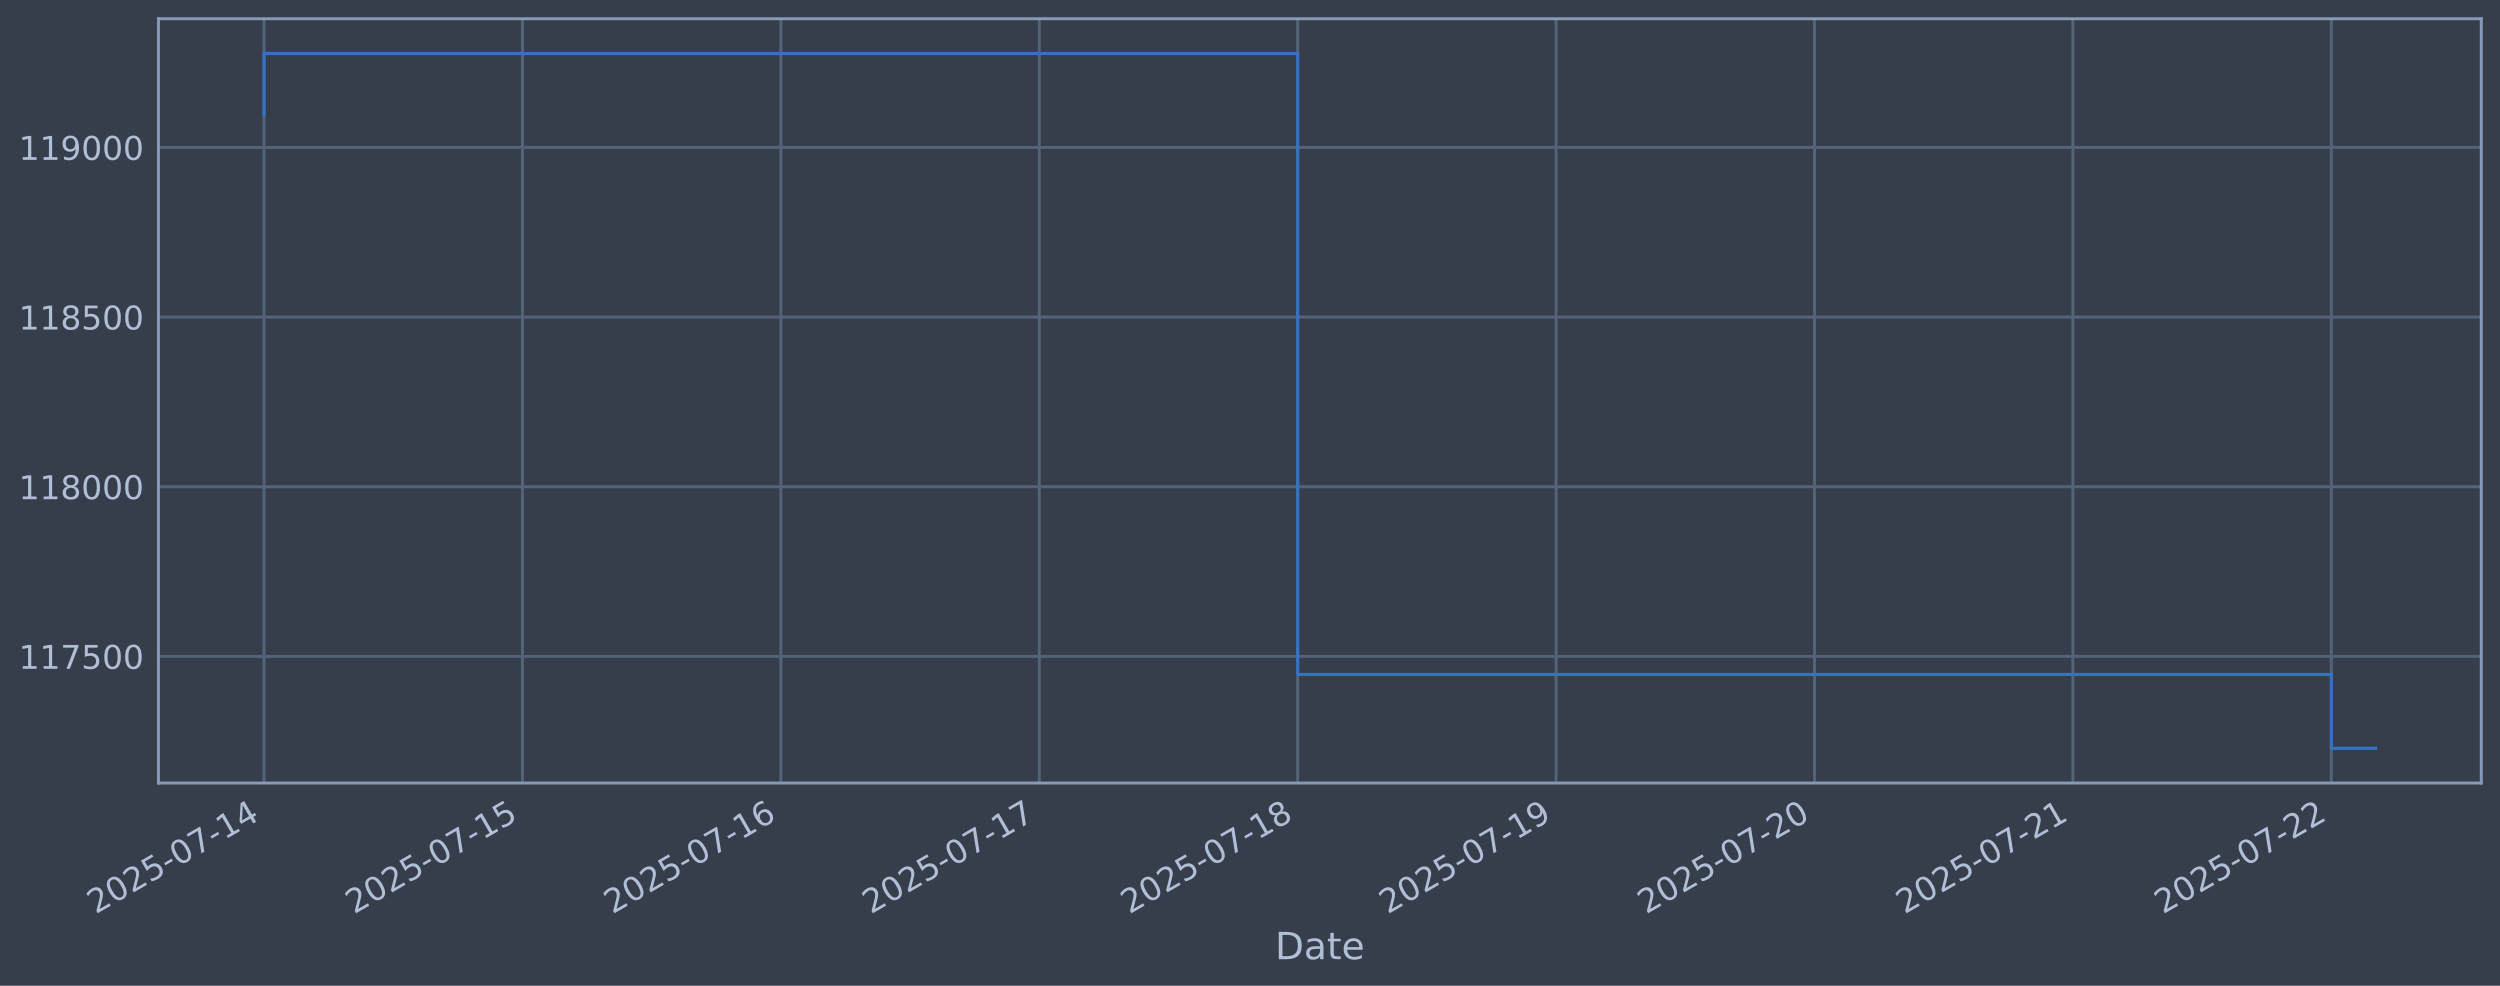
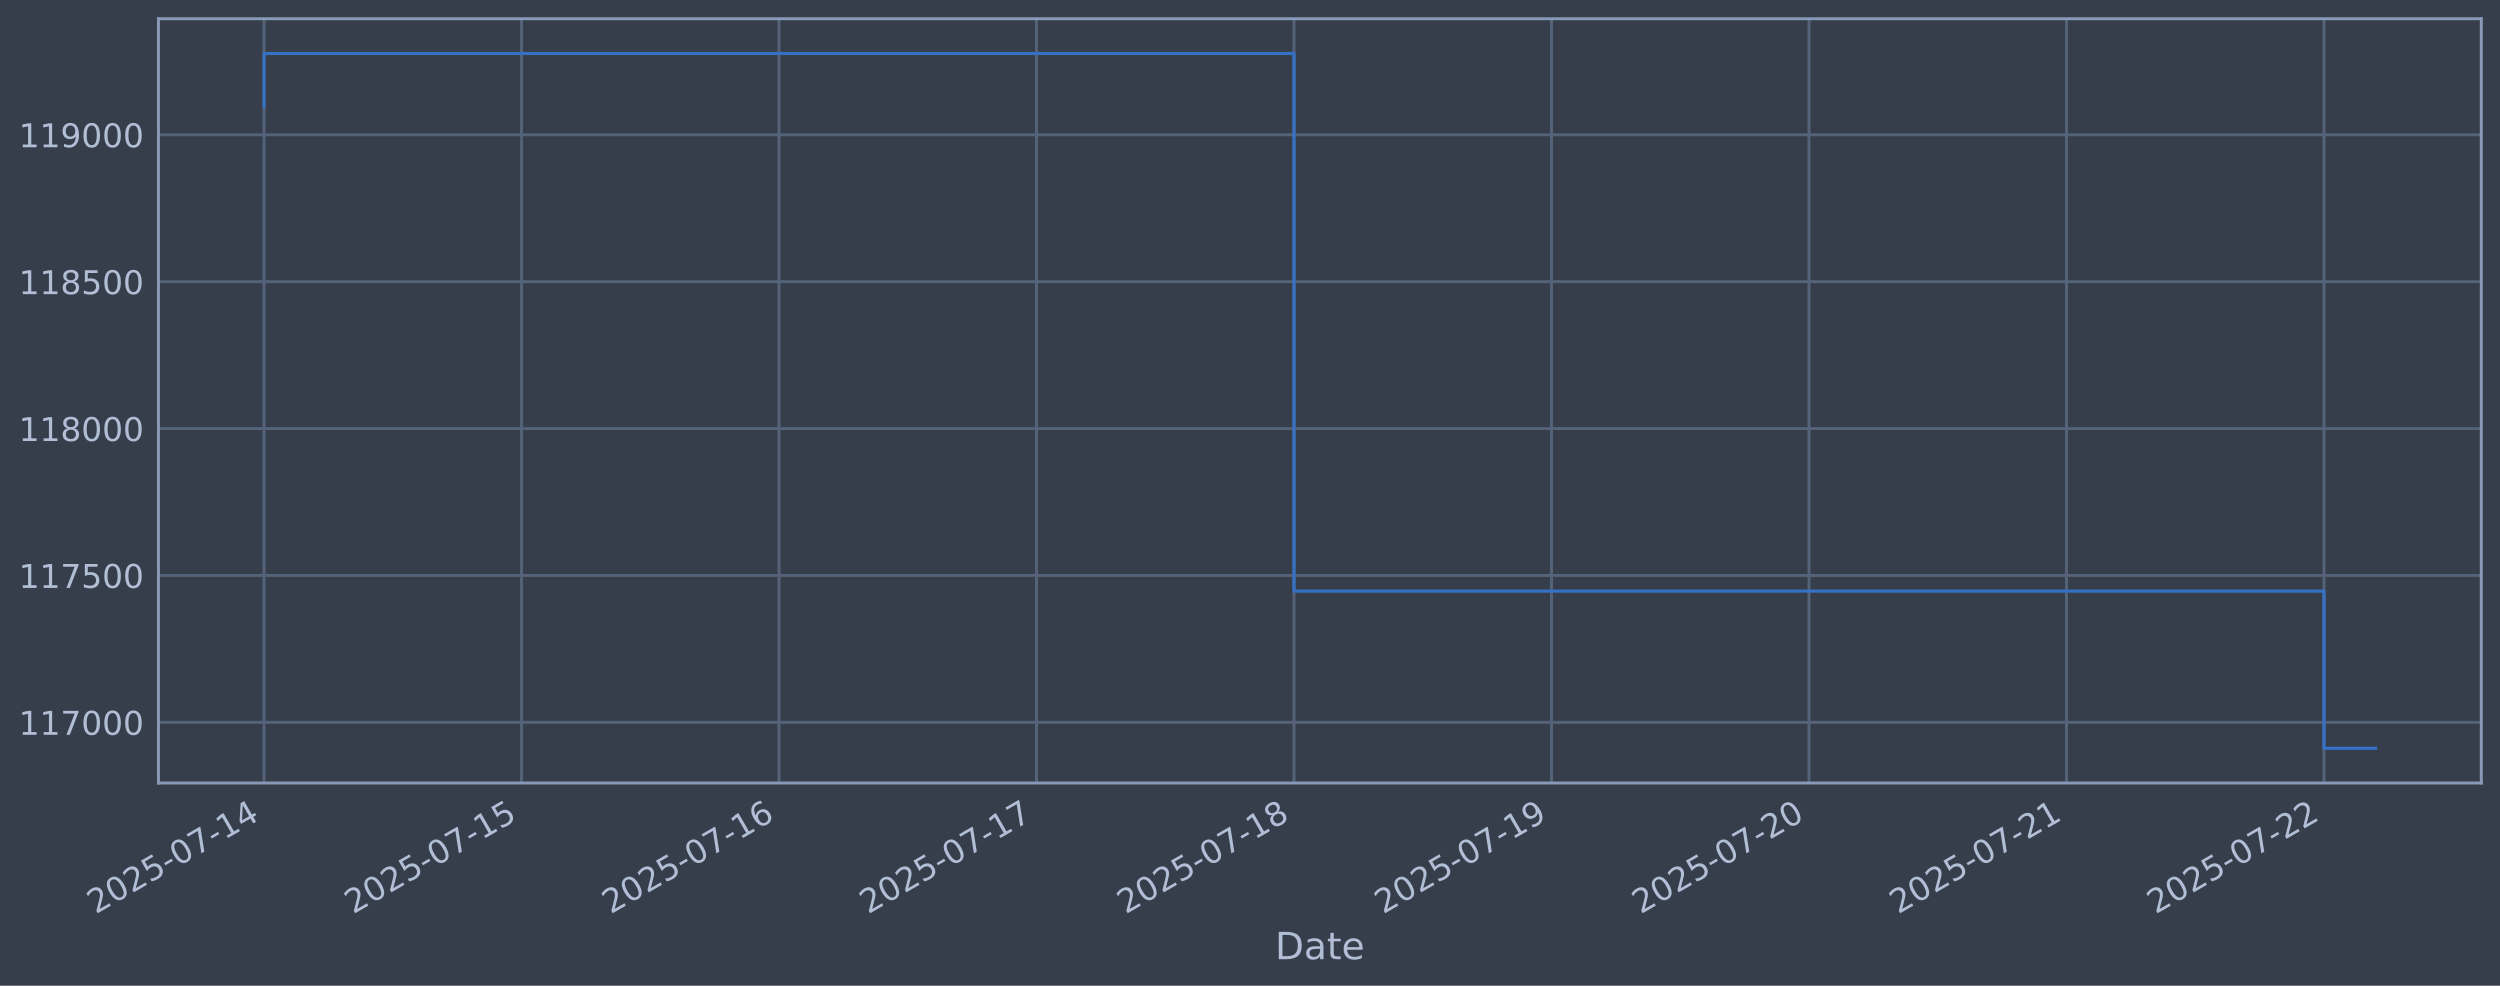
<svg xmlns="http://www.w3.org/2000/svg" xmlns:xlink="http://www.w3.org/1999/xlink" width="960.9pt" height="378.87pt" viewBox="0 0 960.9 378.87" version="1.1">
  <defs>
    <style type="text/css">*{stroke-linejoin: round; stroke-linecap: butt}</style>
  </defs>
  <g id="figure_1">
    <g id="patch_1">
      <path d="M 0 378.87  L 960.9 378.87  L 960.9 0  L 0 0  z " style="fill: #373e4b" />
    </g>
    <g id="axes_1">
      <g id="patch_2">
        <path d="M 60.901 300.96  L 953.701 300.96  L 953.701 7.2  L 60.901 7.2  z " style="fill: #373e4b" />
      </g>
      <g id="matplotlib.axis_1">
        <g id="xtick_1">
          <g id="line2d_1">
-             <path d="M 101.482 300.96  L 101.482 7.2  " clip-path="url(#p4a925be48a)" style="fill: none; stroke: #546379; stroke-width: 1.12; stroke-linecap: square" />
+             <path d="M 101.482 300.96  L 101.482 7.2  " clip-path="url(#peef7555c9f)" style="fill: none; stroke: #546379; stroke-width: 1.12; stroke-linecap: square" />
          </g>
          <g id="line2d_2" />
          <g id="text_1">
            <g style="fill: #b1bed6" transform="translate(36.75681 351.4642) rotate(-30) scale(0.126 -0.126)">
              <defs>
                <path id="DejaVuSans-32" d="M 1228 531  L 3431 531  L 3431 0  L 469 0  L 469 531  Q 828 903 1448 1529  Q 2069 2156 2228 2338  Q 2531 2678 2651 2914  Q 2772 3150 2772 3378  Q 2772 3750 2511 3984  Q 2250 4219 1831 4219  Q 1534 4219 1204 4116  Q 875 4013 500 3803  L 500 4441  Q 881 4594 1212 4672  Q 1544 4750 1819 4750  Q 2544 4750 2975 4387  Q 3406 4025 3406 3419  Q 3406 3131 3298 2873  Q 3191 2616 2906 2266  Q 2828 2175 2409 1742  Q 1991 1309 1228 531  z " transform="scale(0.015625)" />
                <path id="DejaVuSans-30" d="M 2034 4250  Q 1547 4250 1301 3770  Q 1056 3291 1056 2328  Q 1056 1369 1301 889  Q 1547 409 2034 409  Q 2525 409 2770 889  Q 3016 1369 3016 2328  Q 3016 3291 2770 3770  Q 2525 4250 2034 4250  z M 2034 4750  Q 2819 4750 3233 4129  Q 3647 3509 3647 2328  Q 3647 1150 3233 529  Q 2819 -91 2034 -91  Q 1250 -91 836 529  Q 422 1150 422 2328  Q 422 3509 836 4129  Q 1250 4750 2034 4750  z " transform="scale(0.015625)" />
                <path id="DejaVuSans-35" d="M 691 4666  L 3169 4666  L 3169 4134  L 1269 4134  L 1269 2991  Q 1406 3038 1543 3061  Q 1681 3084 1819 3084  Q 2600 3084 3056 2656  Q 3513 2228 3513 1497  Q 3513 744 3044 326  Q 2575 -91 1722 -91  Q 1428 -91 1123 -41  Q 819 9 494 109  L 494 744  Q 775 591 1075 516  Q 1375 441 1709 441  Q 2250 441 2565 725  Q 2881 1009 2881 1497  Q 2881 1984 2565 2268  Q 2250 2553 1709 2553  Q 1456 2553 1204 2497  Q 953 2441 691 2322  L 691 4666  z " transform="scale(0.015625)" />
                <path id="DejaVuSans-2d" d="M 313 2009  L 1997 2009  L 1997 1497  L 313 1497  L 313 2009  z " transform="scale(0.015625)" />
                <path id="DejaVuSans-37" d="M 525 4666  L 3525 4666  L 3525 4397  L 1831 0  L 1172 0  L 2766 4134  L 525 4134  L 525 4666  z " transform="scale(0.015625)" />
                <path id="DejaVuSans-31" d="M 794 531  L 1825 531  L 1825 4091  L 703 3866  L 703 4441  L 1819 4666  L 2450 4666  L 2450 531  L 3481 531  L 3481 0  L 794 0  L 794 531  z " transform="scale(0.015625)" />
                <path id="DejaVuSans-34" d="M 2419 4116  L 825 1625  L 2419 1625  L 2419 4116  z M 2253 4666  L 3047 4666  L 3047 1625  L 3713 1625  L 3713 1100  L 3047 1100  L 3047 0  L 2419 0  L 2419 1100  L 313 1100  L 313 1709  L 2253 4666  z " transform="scale(0.015625)" />
              </defs>
              <use xlink:href="#DejaVuSans-32" />
              <use xlink:href="#DejaVuSans-30" transform="translate(63.62305 0)" />
              <use xlink:href="#DejaVuSans-32" transform="translate(127.2461 0)" />
              <use xlink:href="#DejaVuSans-35" transform="translate(190.8691 0)" />
              <use xlink:href="#DejaVuSans-2d" transform="translate(254.4922 0)" />
              <use xlink:href="#DejaVuSans-30" transform="translate(290.5762 0)" />
              <use xlink:href="#DejaVuSans-37" transform="translate(354.1992 0)" />
              <use xlink:href="#DejaVuSans-2d" transform="translate(417.8223 0)" />
              <use xlink:href="#DejaVuSans-31" transform="translate(453.9062 0)" />
              <use xlink:href="#DejaVuSans-34" transform="translate(517.5293 0)" />
            </g>
          </g>
        </g>
        <g id="xtick_2">
          <g id="line2d_3">
-             <path d="M 200.805 300.96  L 200.805 7.2  " clip-path="url(#p4a925be48a)" style="fill: none; stroke: #546379; stroke-width: 1.12; stroke-linecap: square" />
+             <path d="M 200.453 300.96  L 200.453 7.2  " clip-path="url(#peef7555c9f)" style="fill: none; stroke: #546379; stroke-width: 1.12; stroke-linecap: square" />
          </g>
          <g id="line2d_4" />
          <g id="text_2">
-             <g style="fill: #b1bed6" transform="translate(136.0796 351.4642) rotate(-30) scale(0.126 -0.126)">
+             <g style="fill: #b1bed6" transform="translate(135.7271 351.4642) rotate(-30) scale(0.126 -0.126)">
              <use xlink:href="#DejaVuSans-32" />
              <use xlink:href="#DejaVuSans-30" transform="translate(63.62305 0)" />
              <use xlink:href="#DejaVuSans-32" transform="translate(127.2461 0)" />
              <use xlink:href="#DejaVuSans-35" transform="translate(190.8691 0)" />
              <use xlink:href="#DejaVuSans-2d" transform="translate(254.4922 0)" />
              <use xlink:href="#DejaVuSans-30" transform="translate(290.5762 0)" />
              <use xlink:href="#DejaVuSans-37" transform="translate(354.1992 0)" />
              <use xlink:href="#DejaVuSans-2d" transform="translate(417.8223 0)" />
              <use xlink:href="#DejaVuSans-31" transform="translate(453.9062 0)" />
              <use xlink:href="#DejaVuSans-35" transform="translate(517.5293 0)" />
            </g>
          </g>
        </g>
        <g id="xtick_3">
          <g id="line2d_5">
-             <path d="M 300.128 300.96  L 300.128 7.2  " clip-path="url(#p4a925be48a)" style="fill: none; stroke: #546379; stroke-width: 1.12; stroke-linecap: square" />
+             <path d="M 299.423 300.96  L 299.423 7.2  " clip-path="url(#peef7555c9f)" style="fill: none; stroke: #546379; stroke-width: 1.12; stroke-linecap: square" />
          </g>
          <g id="line2d_6" />
          <g id="text_3">
-             <g style="fill: #b1bed6" transform="translate(235.4024 351.4642) rotate(-30) scale(0.126 -0.126)">
+             <g style="fill: #b1bed6" transform="translate(234.6973 351.4642) rotate(-30) scale(0.126 -0.126)">
              <defs>
                <path id="DejaVuSans-36" d="M 2113 2584  Q 1688 2584 1439 2293  Q 1191 2003 1191 1497  Q 1191 994 1439 701  Q 1688 409 2113 409  Q 2538 409 2786 701  Q 3034 994 3034 1497  Q 3034 2003 2786 2293  Q 2538 2584 2113 2584  z M 3366 4563  L 3366 3988  Q 3128 4100 2886 4159  Q 2644 4219 2406 4219  Q 1781 4219 1451 3797  Q 1122 3375 1075 2522  Q 1259 2794 1537 2939  Q 1816 3084 2150 3084  Q 2853 3084 3261 2657  Q 3669 2231 3669 1497  Q 3669 778 3244 343  Q 2819 -91 2113 -91  Q 1303 -91 875 529  Q 447 1150 447 2328  Q 447 3434 972 4092  Q 1497 4750 2381 4750  Q 2619 4750 2861 4703  Q 3103 4656 3366 4563  z " transform="scale(0.015625)" />
              </defs>
              <use xlink:href="#DejaVuSans-32" />
              <use xlink:href="#DejaVuSans-30" transform="translate(63.62305 0)" />
              <use xlink:href="#DejaVuSans-32" transform="translate(127.2461 0)" />
              <use xlink:href="#DejaVuSans-35" transform="translate(190.8691 0)" />
              <use xlink:href="#DejaVuSans-2d" transform="translate(254.4922 0)" />
              <use xlink:href="#DejaVuSans-30" transform="translate(290.5762 0)" />
              <use xlink:href="#DejaVuSans-37" transform="translate(354.1992 0)" />
              <use xlink:href="#DejaVuSans-2d" transform="translate(417.8223 0)" />
              <use xlink:href="#DejaVuSans-31" transform="translate(453.9062 0)" />
              <use xlink:href="#DejaVuSans-36" transform="translate(517.5293 0)" />
            </g>
          </g>
        </g>
        <g id="xtick_4">
          <g id="line2d_7">
-             <path d="M 399.451 300.96  L 399.451 7.2  " clip-path="url(#p4a925be48a)" style="fill: none; stroke: #546379; stroke-width: 1.12; stroke-linecap: square" />
+             <path d="M 398.393 300.96  L 398.393 7.2  " clip-path="url(#peef7555c9f)" style="fill: none; stroke: #546379; stroke-width: 1.12; stroke-linecap: square" />
          </g>
          <g id="line2d_8" />
          <g id="text_4">
-             <g style="fill: #b1bed6" transform="translate(334.7252 351.4642) rotate(-30) scale(0.126 -0.126)">
+             <g style="fill: #b1bed6" transform="translate(333.6676 351.4642) rotate(-30) scale(0.126 -0.126)">
              <use xlink:href="#DejaVuSans-32" />
              <use xlink:href="#DejaVuSans-30" transform="translate(63.62305 0)" />
              <use xlink:href="#DejaVuSans-32" transform="translate(127.2461 0)" />
              <use xlink:href="#DejaVuSans-35" transform="translate(190.8691 0)" />
              <use xlink:href="#DejaVuSans-2d" transform="translate(254.4922 0)" />
              <use xlink:href="#DejaVuSans-30" transform="translate(290.5762 0)" />
              <use xlink:href="#DejaVuSans-37" transform="translate(354.1992 0)" />
              <use xlink:href="#DejaVuSans-2d" transform="translate(417.8223 0)" />
              <use xlink:href="#DejaVuSans-31" transform="translate(453.9062 0)" />
              <use xlink:href="#DejaVuSans-37" transform="translate(517.5293 0)" />
            </g>
          </g>
        </g>
        <g id="xtick_5">
          <g id="line2d_9">
-             <path d="M 498.774 300.96  L 498.774 7.2  " clip-path="url(#p4a925be48a)" style="fill: none; stroke: #546379; stroke-width: 1.12; stroke-linecap: square" />
+             <path d="M 497.363 300.96  L 497.363 7.2  " clip-path="url(#peef7555c9f)" style="fill: none; stroke: #546379; stroke-width: 1.12; stroke-linecap: square" />
          </g>
          <g id="line2d_10" />
          <g id="text_5">
-             <g style="fill: #b1bed6" transform="translate(434.0481 351.4642) rotate(-30) scale(0.126 -0.126)">
+             <g style="fill: #b1bed6" transform="translate(432.6378 351.4642) rotate(-30) scale(0.126 -0.126)">
              <defs>
                <path id="DejaVuSans-38" d="M 2034 2216  Q 1584 2216 1326 1975  Q 1069 1734 1069 1313  Q 1069 891 1326 650  Q 1584 409 2034 409  Q 2484 409 2743 651  Q 3003 894 3003 1313  Q 3003 1734 2745 1975  Q 2488 2216 2034 2216  z M 1403 2484  Q 997 2584 770 2862  Q 544 3141 544 3541  Q 544 4100 942 4425  Q 1341 4750 2034 4750  Q 2731 4750 3128 4425  Q 3525 4100 3525 3541  Q 3525 3141 3298 2862  Q 3072 2584 2669 2484  Q 3125 2378 3379 2068  Q 3634 1759 3634 1313  Q 3634 634 3220 271  Q 2806 -91 2034 -91  Q 1263 -91 848 271  Q 434 634 434 1313  Q 434 1759 690 2068  Q 947 2378 1403 2484  z M 1172 3481  Q 1172 3119 1398 2916  Q 1625 2713 2034 2713  Q 2441 2713 2670 2916  Q 2900 3119 2900 3481  Q 2900 3844 2670 4047  Q 2441 4250 2034 4250  Q 1625 4250 1398 4047  Q 1172 3844 1172 3481  z " transform="scale(0.015625)" />
              </defs>
              <use xlink:href="#DejaVuSans-32" />
              <use xlink:href="#DejaVuSans-30" transform="translate(63.62305 0)" />
              <use xlink:href="#DejaVuSans-32" transform="translate(127.2461 0)" />
              <use xlink:href="#DejaVuSans-35" transform="translate(190.8691 0)" />
              <use xlink:href="#DejaVuSans-2d" transform="translate(254.4922 0)" />
              <use xlink:href="#DejaVuSans-30" transform="translate(290.5762 0)" />
              <use xlink:href="#DejaVuSans-37" transform="translate(354.1992 0)" />
              <use xlink:href="#DejaVuSans-2d" transform="translate(417.8223 0)" />
              <use xlink:href="#DejaVuSans-31" transform="translate(453.9062 0)" />
              <use xlink:href="#DejaVuSans-38" transform="translate(517.5293 0)" />
            </g>
          </g>
        </g>
        <g id="xtick_6">
          <g id="line2d_11">
-             <path d="M 598.096 300.96  L 598.096 7.2  " clip-path="url(#p4a925be48a)" style="fill: none; stroke: #546379; stroke-width: 1.12; stroke-linecap: square" />
+             <path d="M 596.334 300.96  L 596.334 7.2  " clip-path="url(#peef7555c9f)" style="fill: none; stroke: #546379; stroke-width: 1.12; stroke-linecap: square" />
          </g>
          <g id="line2d_12" />
          <g id="text_6">
-             <g style="fill: #b1bed6" transform="translate(533.3709 351.4642) rotate(-30) scale(0.126 -0.126)">
+             <g style="fill: #b1bed6" transform="translate(531.6081 351.4642) rotate(-30) scale(0.126 -0.126)">
              <defs>
                <path id="DejaVuSans-39" d="M 703 97  L 703 672  Q 941 559 1184 500  Q 1428 441 1663 441  Q 2288 441 2617 861  Q 2947 1281 2994 2138  Q 2813 1869 2534 1725  Q 2256 1581 1919 1581  Q 1219 1581 811 2004  Q 403 2428 403 3163  Q 403 3881 828 4315  Q 1253 4750 1959 4750  Q 2769 4750 3195 4129  Q 3622 3509 3622 2328  Q 3622 1225 3098 567  Q 2575 -91 1691 -91  Q 1453 -91 1209 -44  Q 966 3 703 97  z M 1959 2075  Q 2384 2075 2632 2365  Q 2881 2656 2881 3163  Q 2881 3666 2632 3958  Q 2384 4250 1959 4250  Q 1534 4250 1286 3958  Q 1038 3666 1038 3163  Q 1038 2656 1286 2365  Q 1534 2075 1959 2075  z " transform="scale(0.015625)" />
              </defs>
              <use xlink:href="#DejaVuSans-32" />
              <use xlink:href="#DejaVuSans-30" transform="translate(63.62305 0)" />
              <use xlink:href="#DejaVuSans-32" transform="translate(127.2461 0)" />
              <use xlink:href="#DejaVuSans-35" transform="translate(190.8691 0)" />
              <use xlink:href="#DejaVuSans-2d" transform="translate(254.4922 0)" />
              <use xlink:href="#DejaVuSans-30" transform="translate(290.5762 0)" />
              <use xlink:href="#DejaVuSans-37" transform="translate(354.1992 0)" />
              <use xlink:href="#DejaVuSans-2d" transform="translate(417.8223 0)" />
              <use xlink:href="#DejaVuSans-31" transform="translate(453.9062 0)" />
              <use xlink:href="#DejaVuSans-39" transform="translate(517.5293 0)" />
            </g>
          </g>
        </g>
        <g id="xtick_7">
          <g id="line2d_13">
-             <path d="M 697.419 300.96  L 697.419 7.2  " clip-path="url(#p4a925be48a)" style="fill: none; stroke: #546379; stroke-width: 1.12; stroke-linecap: square" />
+             <path d="M 695.304 300.96  L 695.304 7.2  " clip-path="url(#peef7555c9f)" style="fill: none; stroke: #546379; stroke-width: 1.12; stroke-linecap: square" />
          </g>
          <g id="line2d_14" />
          <g id="text_7">
-             <g style="fill: #b1bed6" transform="translate(632.6937 351.4642) rotate(-30) scale(0.126 -0.126)">
+             <g style="fill: #b1bed6" transform="translate(630.5784 351.4642) rotate(-30) scale(0.126 -0.126)">
              <use xlink:href="#DejaVuSans-32" />
              <use xlink:href="#DejaVuSans-30" transform="translate(63.62305 0)" />
              <use xlink:href="#DejaVuSans-32" transform="translate(127.2461 0)" />
              <use xlink:href="#DejaVuSans-35" transform="translate(190.8691 0)" />
              <use xlink:href="#DejaVuSans-2d" transform="translate(254.4922 0)" />
              <use xlink:href="#DejaVuSans-30" transform="translate(290.5762 0)" />
              <use xlink:href="#DejaVuSans-37" transform="translate(354.1992 0)" />
              <use xlink:href="#DejaVuSans-2d" transform="translate(417.8223 0)" />
              <use xlink:href="#DejaVuSans-32" transform="translate(453.9062 0)" />
              <use xlink:href="#DejaVuSans-30" transform="translate(517.5293 0)" />
            </g>
          </g>
        </g>
        <g id="xtick_8">
          <g id="line2d_15">
-             <path d="M 796.742 300.96  L 796.742 7.2  " clip-path="url(#p4a925be48a)" style="fill: none; stroke: #546379; stroke-width: 1.12; stroke-linecap: square" />
+             <path d="M 794.274 300.96  L 794.274 7.2  " clip-path="url(#peef7555c9f)" style="fill: none; stroke: #546379; stroke-width: 1.12; stroke-linecap: square" />
          </g>
          <g id="line2d_16" />
          <g id="text_8">
-             <g style="fill: #b1bed6" transform="translate(732.0165 351.4642) rotate(-30) scale(0.126 -0.126)">
+             <g style="fill: #b1bed6" transform="translate(729.5486 351.4642) rotate(-30) scale(0.126 -0.126)">
              <use xlink:href="#DejaVuSans-32" />
              <use xlink:href="#DejaVuSans-30" transform="translate(63.62305 0)" />
              <use xlink:href="#DejaVuSans-32" transform="translate(127.2461 0)" />
              <use xlink:href="#DejaVuSans-35" transform="translate(190.8691 0)" />
              <use xlink:href="#DejaVuSans-2d" transform="translate(254.4922 0)" />
              <use xlink:href="#DejaVuSans-30" transform="translate(290.5762 0)" />
              <use xlink:href="#DejaVuSans-37" transform="translate(354.1992 0)" />
              <use xlink:href="#DejaVuSans-2d" transform="translate(417.8223 0)" />
              <use xlink:href="#DejaVuSans-32" transform="translate(453.9062 0)" />
              <use xlink:href="#DejaVuSans-31" transform="translate(517.5293 0)" />
            </g>
          </g>
        </g>
        <g id="xtick_9">
          <g id="line2d_17">
-             <path d="M 896.065 300.96  L 896.065 7.2  " clip-path="url(#p4a925be48a)" style="fill: none; stroke: #546379; stroke-width: 1.12; stroke-linecap: square" />
+             <path d="M 893.244 300.96  L 893.244 7.2  " clip-path="url(#peef7555c9f)" style="fill: none; stroke: #546379; stroke-width: 1.12; stroke-linecap: square" />
          </g>
          <g id="line2d_18" />
          <g id="text_9">
-             <g style="fill: #b1bed6" transform="translate(831.3393 351.4642) rotate(-30) scale(0.126 -0.126)">
+             <g style="fill: #b1bed6" transform="translate(828.5189 351.4642) rotate(-30) scale(0.126 -0.126)">
              <use xlink:href="#DejaVuSans-32" />
              <use xlink:href="#DejaVuSans-30" transform="translate(63.62305 0)" />
              <use xlink:href="#DejaVuSans-32" transform="translate(127.2461 0)" />
              <use xlink:href="#DejaVuSans-35" transform="translate(190.8691 0)" />
              <use xlink:href="#DejaVuSans-2d" transform="translate(254.4922 0)" />
              <use xlink:href="#DejaVuSans-30" transform="translate(290.5762 0)" />
              <use xlink:href="#DejaVuSans-37" transform="translate(354.1992 0)" />
              <use xlink:href="#DejaVuSans-2d" transform="translate(417.8223 0)" />
              <use xlink:href="#DejaVuSans-32" transform="translate(453.9062 0)" />
              <use xlink:href="#DejaVuSans-32" transform="translate(517.5293 0)" />
            </g>
          </g>
        </g>
        <g id="text_10">
          <g style="fill: #b1bed6" transform="translate(490.0914 368.6753) scale(0.144 -0.144)">
            <defs>
              <path id="DejaVuSans-44" d="M 1259 4147  L 1259 519  L 2022 519  Q 2988 519 3436 956  Q 3884 1394 3884 2338  Q 3884 3275 3436 3711  Q 2988 4147 2022 4147  L 1259 4147  z M 628 4666  L 1925 4666  Q 3281 4666 3915 4102  Q 4550 3538 4550 2338  Q 4550 1131 3912 565  Q 3275 0 1925 0  L 628 0  L 628 4666  z " transform="scale(0.015625)" />
              <path id="DejaVuSans-61" d="M 2194 1759  Q 1497 1759 1228 1600  Q 959 1441 959 1056  Q 959 750 1161 570  Q 1363 391 1709 391  Q 2188 391 2477 730  Q 2766 1069 2766 1631  L 2766 1759  L 2194 1759  z M 3341 1997  L 3341 0  L 2766 0  L 2766 531  Q 2569 213 2275 61  Q 1981 -91 1556 -91  Q 1019 -91 701 211  Q 384 513 384 1019  Q 384 1609 779 1909  Q 1175 2209 1959 2209  L 2766 2209  L 2766 2266  Q 2766 2663 2505 2880  Q 2244 3097 1772 3097  Q 1472 3097 1187 3025  Q 903 2953 641 2809  L 641 3341  Q 956 3463 1253 3523  Q 1550 3584 1831 3584  Q 2591 3584 2966 3190  Q 3341 2797 3341 1997  z " transform="scale(0.015625)" />
              <path id="DejaVuSans-74" d="M 1172 4494  L 1172 3500  L 2356 3500  L 2356 3053  L 1172 3053  L 1172 1153  Q 1172 725 1289 603  Q 1406 481 1766 481  L 2356 481  L 2356 0  L 1766 0  Q 1100 0 847 248  Q 594 497 594 1153  L 594 3053  L 172 3053  L 172 3500  L 594 3500  L 594 4494  L 1172 4494  z " transform="scale(0.015625)" />
              <path id="DejaVuSans-65" d="M 3597 1894  L 3597 1613  L 953 1613  Q 991 1019 1311 708  Q 1631 397 2203 397  Q 2534 397 2845 478  Q 3156 559 3463 722  L 3463 178  Q 3153 47 2828 -22  Q 2503 -91 2169 -91  Q 1331 -91 842 396  Q 353 884 353 1716  Q 353 2575 817 3079  Q 1281 3584 2069 3584  Q 2775 3584 3186 3129  Q 3597 2675 3597 1894  z M 3022 2063  Q 3016 2534 2758 2815  Q 2500 3097 2075 3097  Q 1594 3097 1305 2825  Q 1016 2553 972 2059  L 3022 2063  z " transform="scale(0.015625)" />
            </defs>
            <use xlink:href="#DejaVuSans-44" />
            <use xlink:href="#DejaVuSans-61" transform="translate(77.00195 0)" />
            <use xlink:href="#DejaVuSans-74" transform="translate(138.2812 0)" />
            <use xlink:href="#DejaVuSans-65" transform="translate(177.4902 0)" />
          </g>
        </g>
      </g>
      <g id="matplotlib.axis_2">
        <g id="ytick_1">
          <g id="line2d_19">
-             <path d="M 60.901 252.284  L 953.701 252.284  " clip-path="url(#p4a925be48a)" style="fill: none; stroke: #546379; stroke-width: 1.12; stroke-linecap: square" />
+             <path d="M 60.901 277.64  L 953.701 277.64  " clip-path="url(#peef7555c9f)" style="fill: none; stroke: #546379; stroke-width: 1.12; stroke-linecap: square" />
          </g>
          <g id="line2d_20" />
          <g id="text_11">
-             <g style="fill: #b1bed6" transform="translate(7.2 257.0714) scale(0.126 -0.126)">
+             <g style="fill: #b1bed6" transform="translate(7.2 282.4273) scale(0.126 -0.126)">
              <use xlink:href="#DejaVuSans-31" />
              <use xlink:href="#DejaVuSans-31" transform="translate(63.62305 0)" />
              <use xlink:href="#DejaVuSans-37" transform="translate(127.2461 0)" />
-               <use xlink:href="#DejaVuSans-35" transform="translate(190.8691 0)" />
+               <use xlink:href="#DejaVuSans-30" transform="translate(190.8691 0)" />
              <use xlink:href="#DejaVuSans-30" transform="translate(254.4922 0)" />
              <use xlink:href="#DejaVuSans-30" transform="translate(318.1152 0)" />
            </g>
          </g>
        </g>
        <g id="ytick_2">
          <g id="line2d_21">
-             <path d="M 60.901 187.076  L 953.701 187.076  " clip-path="url(#p4a925be48a)" style="fill: none; stroke: #546379; stroke-width: 1.12; stroke-linecap: square" />
+             <path d="M 60.901 221.183  L 953.701 221.183  " clip-path="url(#peef7555c9f)" style="fill: none; stroke: #546379; stroke-width: 1.12; stroke-linecap: square" />
          </g>
          <g id="line2d_22" />
          <g id="text_12">
-             <g style="fill: #b1bed6" transform="translate(7.2 191.8628) scale(0.126 -0.126)">
+             <g style="fill: #b1bed6" transform="translate(7.2 225.9705) scale(0.126 -0.126)">
+               <use xlink:href="#DejaVuSans-31" />
+               <use xlink:href="#DejaVuSans-31" transform="translate(63.62305 0)" />
+               <use xlink:href="#DejaVuSans-37" transform="translate(127.2461 0)" />
+               <use xlink:href="#DejaVuSans-35" transform="translate(190.8691 0)" />
+               <use xlink:href="#DejaVuSans-30" transform="translate(254.4922 0)" />
+               <use xlink:href="#DejaVuSans-30" transform="translate(318.1152 0)" />
+             </g>
+           </g>
+         </g>
+         <g id="ytick_3">
+           <g id="line2d_23">
+             <path d="M 60.901 164.727  L 953.701 164.727  " clip-path="url(#peef7555c9f)" style="fill: none; stroke: #546379; stroke-width: 1.12; stroke-linecap: square" />
+           </g>
+           <g id="line2d_24" />
+           <g id="text_13">
+             <g style="fill: #b1bed6" transform="translate(7.2 169.5136) scale(0.126 -0.126)">
              <use xlink:href="#DejaVuSans-31" />
              <use xlink:href="#DejaVuSans-31" transform="translate(63.62305 0)" />
              <use xlink:href="#DejaVuSans-38" transform="translate(127.2461 0)" />
              <use xlink:href="#DejaVuSans-30" transform="translate(190.8691 0)" />
              <use xlink:href="#DejaVuSans-30" transform="translate(254.4922 0)" />
              <use xlink:href="#DejaVuSans-30" transform="translate(318.1152 0)" />
            </g>
          </g>
        </g>
-         <g id="ytick_3">
-           <g id="line2d_23">
-             <path d="M 60.901 121.867  L 953.701 121.867  " clip-path="url(#p4a925be48a)" style="fill: none; stroke: #546379; stroke-width: 1.12; stroke-linecap: square" />
-           </g>
-           <g id="line2d_24" />
-           <g id="text_13">
-             <g style="fill: #b1bed6" transform="translate(7.2 126.6543) scale(0.126 -0.126)">
-               <use xlink:href="#DejaVuSans-31" />
-               <use xlink:href="#DejaVuSans-31" transform="translate(63.62305 0)" />
-               <use xlink:href="#DejaVuSans-38" transform="translate(127.2461 0)" />
-               <use xlink:href="#DejaVuSans-35" transform="translate(190.8691 0)" />
-               <use xlink:href="#DejaVuSans-30" transform="translate(254.4922 0)" />
-               <use xlink:href="#DejaVuSans-30" transform="translate(318.1152 0)" />
-             </g>
-           </g>
-         </g>
        <g id="ytick_4">
          <g id="line2d_25">
-             <path d="M 60.901 56.659  L 953.701 56.659  " clip-path="url(#p4a925be48a)" style="fill: none; stroke: #546379; stroke-width: 1.12; stroke-linecap: square" />
+             <path d="M 60.901 108.27  L 953.701 108.27  " clip-path="url(#peef7555c9f)" style="fill: none; stroke: #546379; stroke-width: 1.12; stroke-linecap: square" />
          </g>
          <g id="line2d_26" />
          <g id="text_14">
-             <g style="fill: #b1bed6" transform="translate(7.2 61.44572) scale(0.126 -0.126)">
+             <g style="fill: #b1bed6" transform="translate(7.2 113.0568) scale(0.126 -0.126)">
+               <use xlink:href="#DejaVuSans-31" />
+               <use xlink:href="#DejaVuSans-31" transform="translate(63.62305 0)" />
+               <use xlink:href="#DejaVuSans-38" transform="translate(127.2461 0)" />
+               <use xlink:href="#DejaVuSans-35" transform="translate(190.8691 0)" />
+               <use xlink:href="#DejaVuSans-30" transform="translate(254.4922 0)" />
+               <use xlink:href="#DejaVuSans-30" transform="translate(318.1152 0)" />
+             </g>
+           </g>
+         </g>
+         <g id="ytick_5">
+           <g id="line2d_27">
+             <path d="M 60.901 51.813  L 953.701 51.813  " clip-path="url(#peef7555c9f)" style="fill: none; stroke: #546379; stroke-width: 1.12; stroke-linecap: square" />
+           </g>
+           <g id="line2d_28" />
+           <g id="text_15">
+             <g style="fill: #b1bed6" transform="translate(7.2 56.5999) scale(0.126 -0.126)">
              <use xlink:href="#DejaVuSans-31" />
              <use xlink:href="#DejaVuSans-31" transform="translate(63.62305 0)" />
              <use xlink:href="#DejaVuSans-39" transform="translate(127.2461 0)" />
              <use xlink:href="#DejaVuSans-30" transform="translate(190.8691 0)" />
              <use xlink:href="#DejaVuSans-30" transform="translate(254.4922 0)" />
              <use xlink:href="#DejaVuSans-30" transform="translate(318.1152 0)" />
            </g>
          </g>
        </g>
      </g>
-       <g id="line2d_27">
-         <path d="M 101.482 44.218  L 101.482 20.553  L 498.774 20.553  L 498.774 259.224  L 896.065 259.224  L 896.065 287.607  L 913.119 287.607  " clip-path="url(#p4a925be48a)" style="fill: none; stroke: #3572c6; stroke-width: 1.2; stroke-linecap: square" />
+       <g id="line2d_29">
+         <path d="M 101.482 41.042  L 101.482 20.553  L 497.363 20.553  L 497.363 227.192  L 893.244 227.192  L 893.244 287.607  L 913.119 287.607  " clip-path="url(#peef7555c9f)" style="fill: none; stroke: #3572c6; stroke-width: 1.2; stroke-linecap: square" />
      </g>
      <g id="patch_3">
        <path d="M 60.901 300.96  L 60.901 7.2  " style="fill: none; stroke: #899ab8; stroke-width: 1.12; stroke-linejoin: miter; stroke-linecap: square" />
      </g>
      <g id="patch_4">
        <path d="M 953.701 300.96  L 953.701 7.2  " style="fill: none; stroke: #899ab8; stroke-width: 1.12; stroke-linejoin: miter; stroke-linecap: square" />
      </g>
      <g id="patch_5">
        <path d="M 60.901 300.96  L 953.701 300.96  " style="fill: none; stroke: #899ab8; stroke-width: 1.12; stroke-linejoin: miter; stroke-linecap: square" />
      </g>
      <g id="patch_6">
        <path d="M 60.901 7.2  L 953.701 7.2  " style="fill: none; stroke: #899ab8; stroke-width: 1.12; stroke-linejoin: miter; stroke-linecap: square" />
      </g>
    </g>
  </g>
  <defs>
-     <clipPath id="p4a925be48a">
+     <clipPath id="peef7555c9f">
      <rect x="60.901" y="7.2" width="892.8" height="293.76" />
    </clipPath>
  </defs>
</svg>
